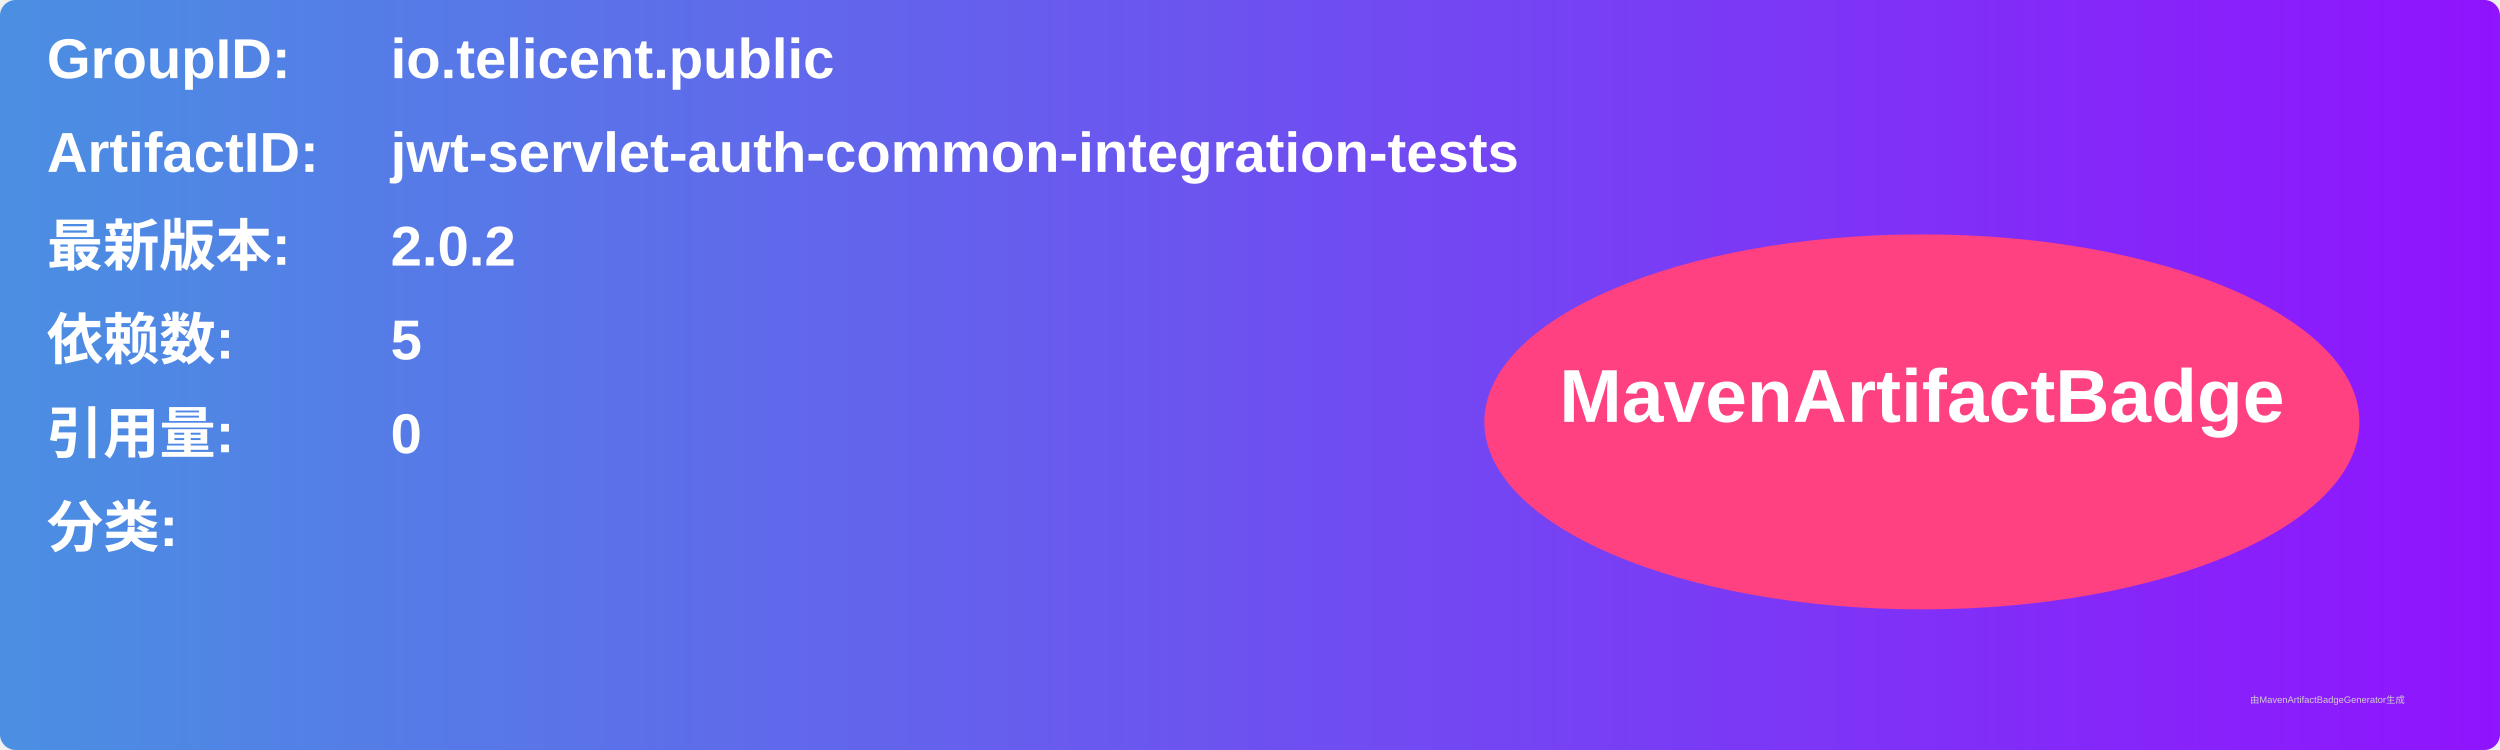
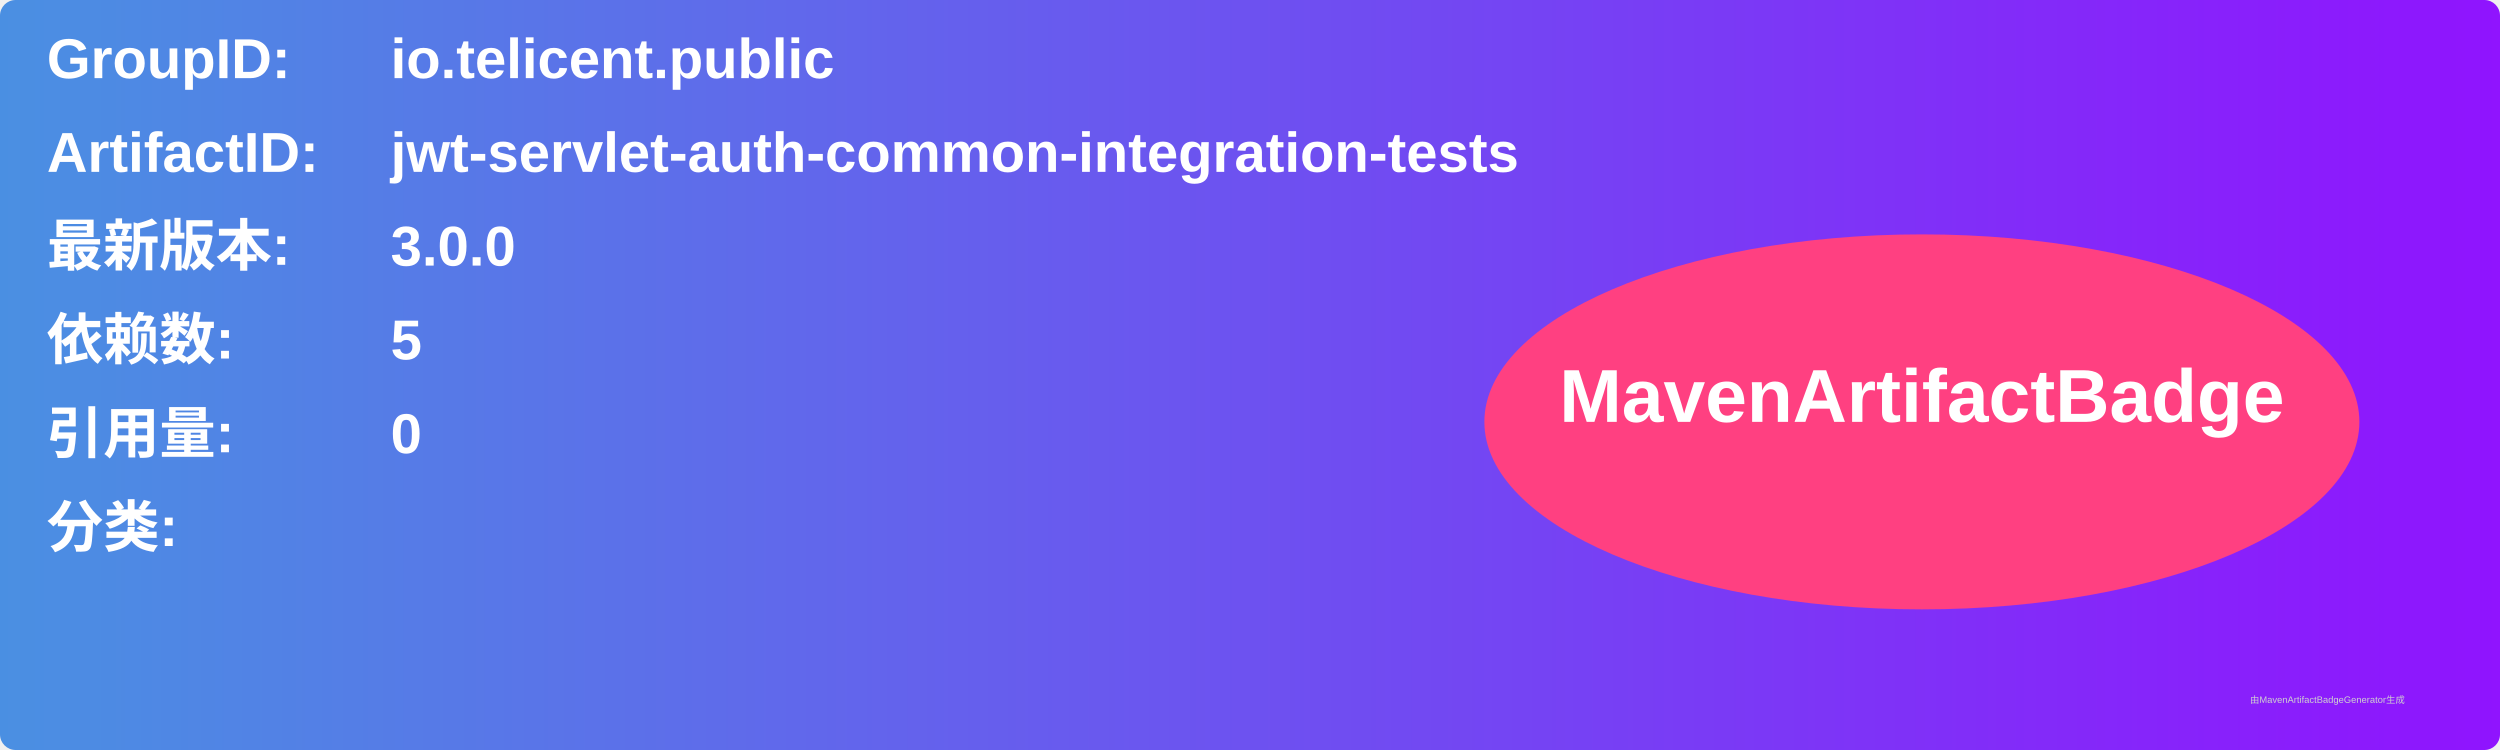
<svg xmlns="http://www.w3.org/2000/svg" width="800" height="240" viewBox="0 0 800 240">
  <linearGradient id="grad" x1="0%" y1="0%" x2="100%" y2="0%">
    <stop offset="0%" stop-color="#4a90e2" />
    <stop offset="100%" stop-color="#9013fe" />
  </linearGradient>
  <rect width="100%" height="100%" rx="5" ry="5" fill="url(#grad)" />
  <g transform="translate(15, 15)">
    <text x="0" y="10" font-family="Arial" font-size="18" fill="white" font-weight="bold" width="260">GroupID:</text>
    <text x="110" y="10" font-family="Arial" font-size="18" fill="white" font-weight="bold" width="460">io.telicent.public</text>
    <text x="0" y="40" font-family="Arial" font-size="18" fill="white" font-weight="bold" width="260">ArtifactID:</text>
    <text x="110" y="40" font-family="Arial" font-size="18" fill="white" font-weight="bold" width="460">jwt-servlet-auth-common-integration-tests</text>
    <text x="0" y="70" font-family="Arial" font-size="18" fill="white" font-weight="bold">最新版本:</text>
    <text x="110" y="70" font-family="Arial" font-size="18" fill="white" font-weight="bold">
-       <tspan font-weight="bold">2.0.2</tspan>
+       <tspan font-weight="bold">3.0.0</tspan>
    </text>
    <text x="0" y="100" font-family="Arial" font-size="18" fill="white" font-weight="bold">依赖数: </text>
    <text x="110" y="100" font-family="Arial" font-size="18" fill="white">
      <tspan font-weight="bold">5</tspan>
    </text>
    <text x="0" y="130" font-family="Arial" font-size="18" fill="white" font-weight="bold">引用量: </text>
    <text x="110" y="130" font-family="Arial" font-size="18" fill="white">
      <tspan font-weight="bold">0</tspan>
    </text>
    <text x="0" y="160" font-family="Arial" font-size="18" fill="white" font-weight="bold">分类:</text>
    <text x="10" y="190" font-family="Arial" font-size="10" fill="white">
      <tspan font-weight="bold" />
    </text>
    <ellipse cx="600" cy="120" rx="140" ry="60" fill="#ff4081" />
    <text x="600" y="120" text-anchor="middle" font-family="Arial" font-size="24" fill="white" font-weight="bold">MavenArtifactBadge</text>
  </g>
  <text x="720" y="225" font-family="Arial" font-size="3" fill="#d0d0d0">由MavenArtifactBadgeGenerator生成</text>
</svg>
